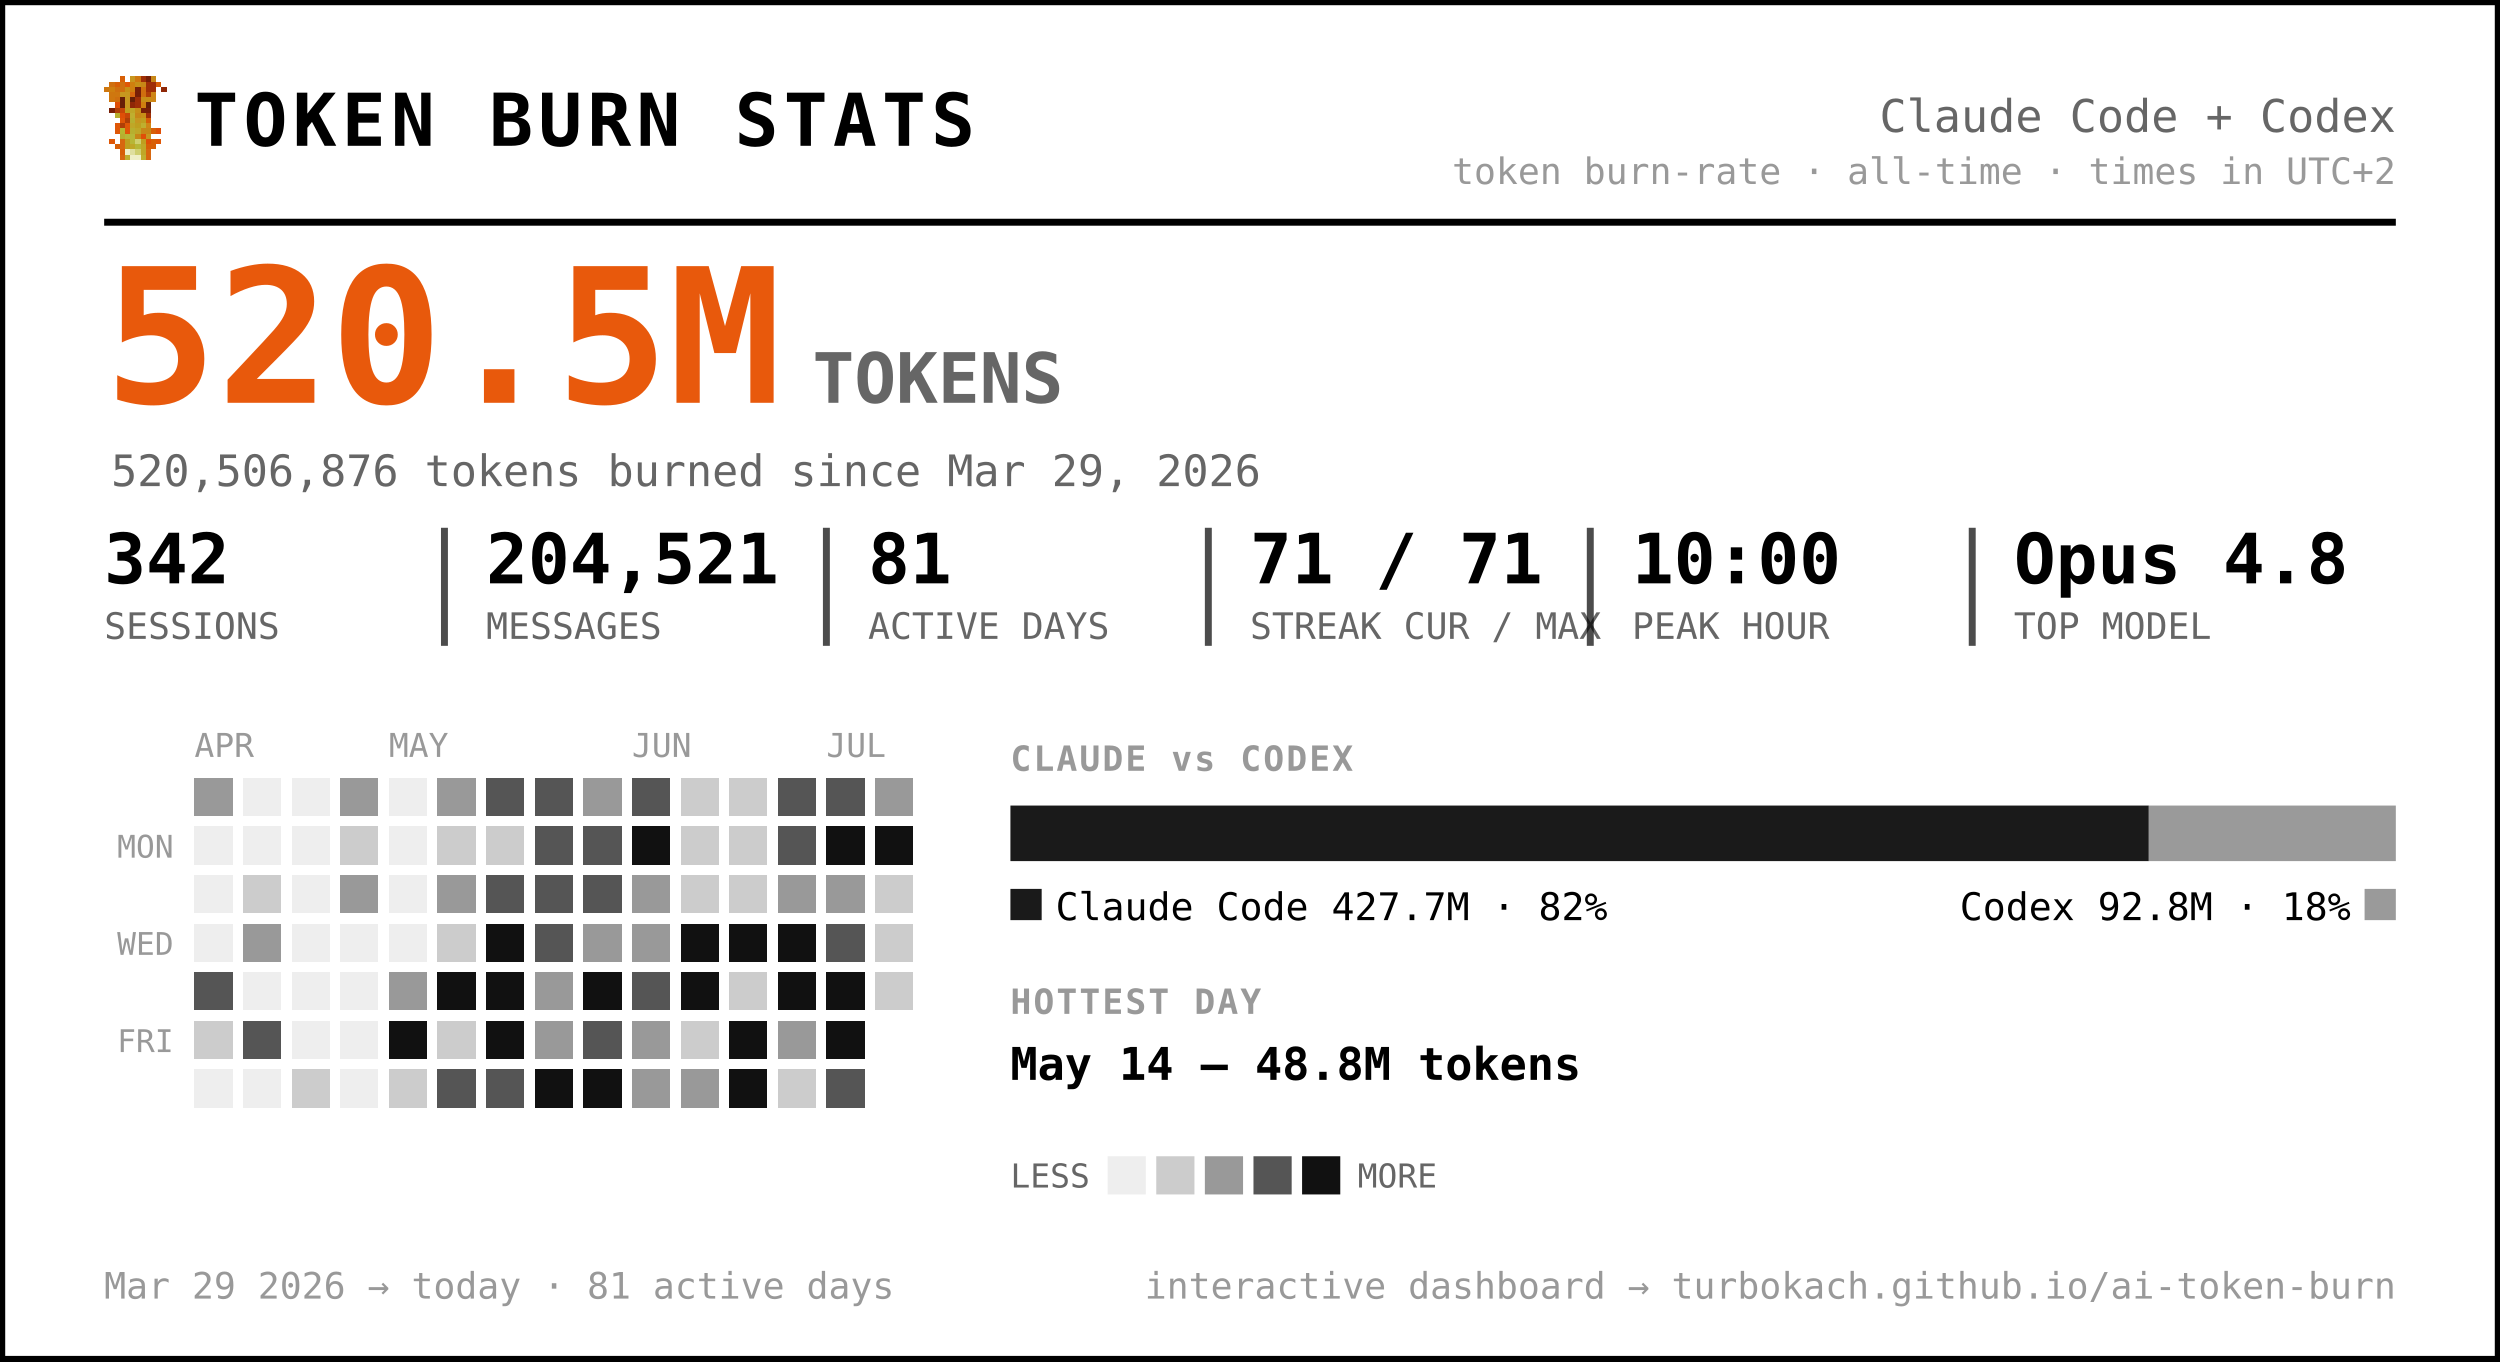
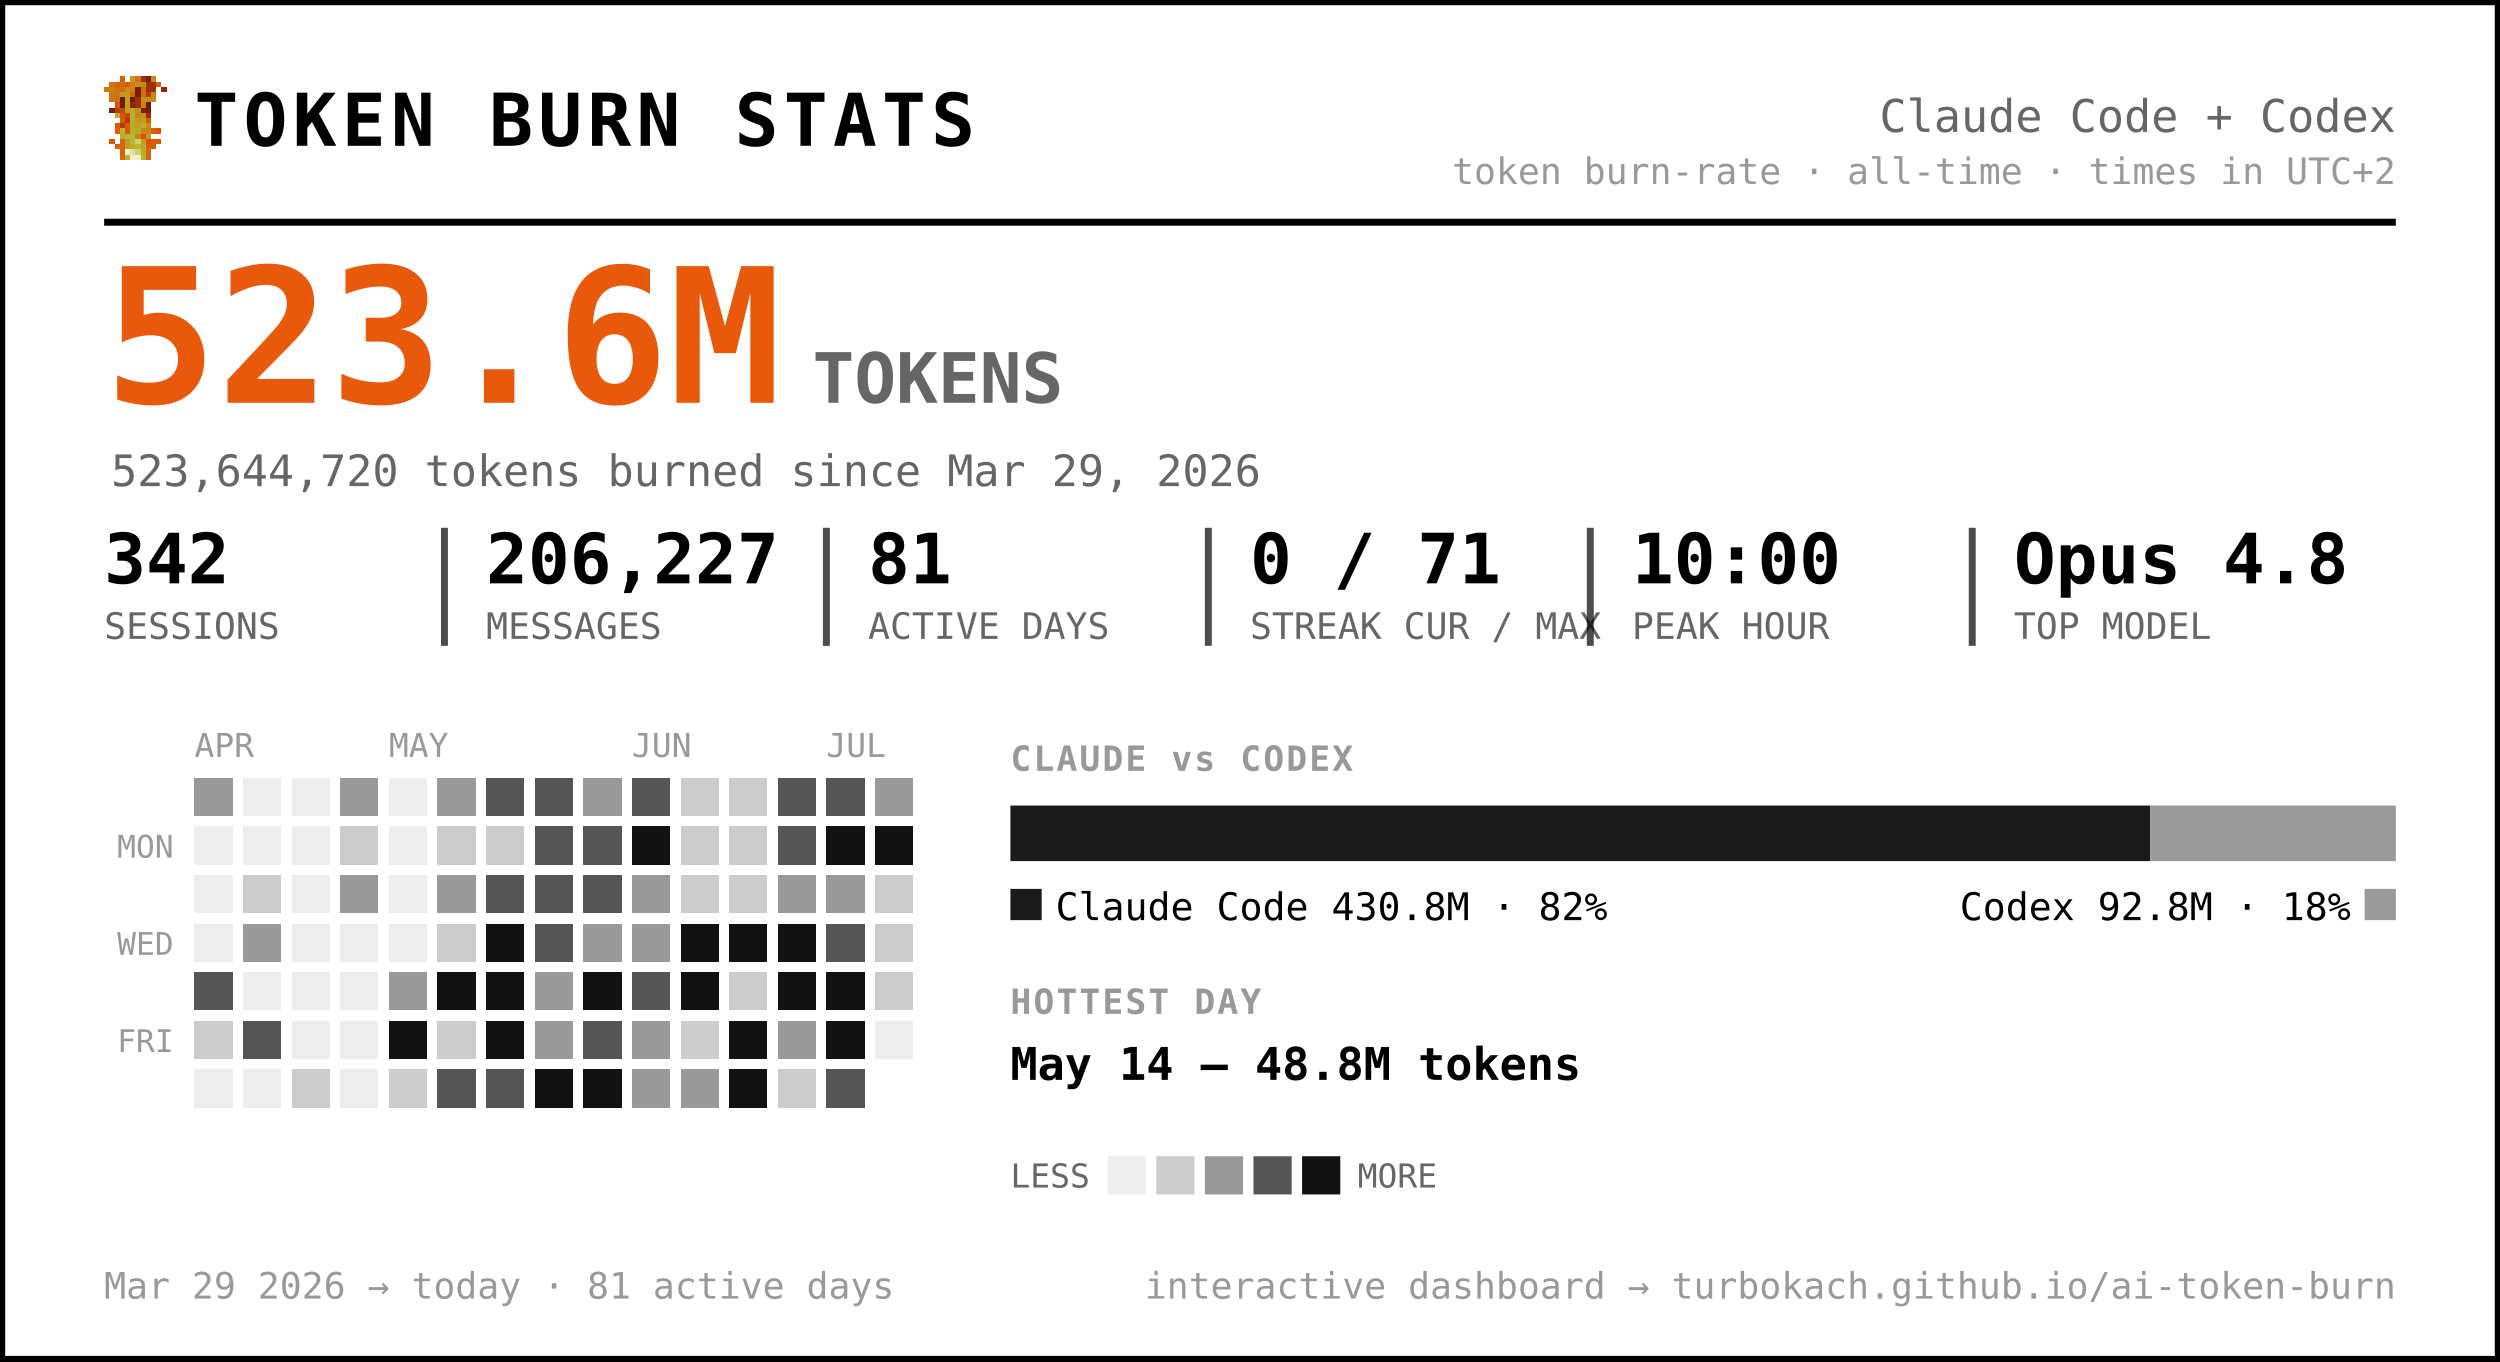
<svg xmlns="http://www.w3.org/2000/svg" width="720" height="392" viewBox="0 0 720 392" font-family="ui-monospace, 'SF Mono', 'Cascadia Code', Menlo, Consolas, monospace" role="img" aria-label="Token burn — Claude Code + Codex">
  <rect x="0.5" y="0.5" width="719" height="391" rx="0" fill="#ffffff" stroke="#000000" stroke-width="2" />
  <g transform="translate(30,22) scale(1.5)" shape-rendering="crispEdges">
    <rect x="3" y="0" width="1" height="1" fill="#d75f07" />
    <rect x="5" y="0" width="1" height="1" fill="#c7971f" />
    <rect x="6" y="0" width="1" height="1" fill="#cf770f" />
    <rect x="7" y="0" width="1" height="1" fill="#9f2f07" />
    <rect x="8" y="0" width="1" height="1" fill="#771f07" />
    <rect x="9" y="0" width="1" height="1" fill="#c78717" />
    <rect x="1" y="1" width="1" height="1" fill="#cf6f0f" />
    <rect x="2" y="1" width="1" height="1" fill="#d75f07" />
    <rect x="3" y="1" width="1" height="1" fill="#cf6f0f" />
    <rect x="4" y="1" width="1" height="1" fill="#df5707" />
    <rect x="5" y="1" width="1" height="1" fill="#cf7f0f" />
    <rect x="6" y="1" width="1" height="1" fill="#c78f17" />
    <rect x="7" y="1" width="1" height="1" fill="#c78717" />
    <rect x="8" y="1" width="1" height="1" fill="#9f2f07" />
    <rect x="9" y="1" width="1" height="1" fill="#9f2f07" />
    <rect x="10" y="1" width="1" height="1" fill="#d75f07" />
    <rect x="0" y="2" width="1" height="1" fill="#cf770f" />
    <rect x="1" y="2" width="1" height="1" fill="#cf7f0f" />
    <rect x="2" y="2" width="1" height="1" fill="#cf6f0f" />
    <rect x="3" y="2" width="1" height="1" fill="#cf6f0f" />
    <rect x="4" y="2" width="1" height="1" fill="#c78f17" />
    <rect x="5" y="2" width="1" height="1" fill="#cf7f0f" />
    <rect x="6" y="2" width="1" height="1" fill="#771f07" />
    <rect x="7" y="2" width="1" height="1" fill="#cf6f0f" />
    <rect x="8" y="2" width="1" height="1" fill="#9f2f07" />
    <rect x="9" y="2" width="1" height="1" fill="#9f2f07" />
    <rect x="11" y="2" width="1" height="1" fill="#8f2707" />
    <rect x="1" y="3" width="1" height="1" fill="#cf770f" />
    <rect x="2" y="3" width="1" height="1" fill="#cf770f" />
    <rect x="3" y="3" width="1" height="1" fill="#c7971f" />
    <rect x="4" y="3" width="1" height="1" fill="#c7971f" />
    <rect x="5" y="3" width="1" height="1" fill="#d7670f" />
    <rect x="6" y="3" width="1" height="1" fill="#771f07" />
    <rect x="7" y="3" width="1" height="1" fill="#cf6f0f" />
    <rect x="8" y="3" width="1" height="1" fill="#af3f07" />
    <rect x="9" y="3" width="1" height="1" fill="#cf8717" />
    <rect x="1" y="4" width="1" height="1" fill="#cf770f" />
    <rect x="2" y="4" width="1" height="1" fill="#cf6f0f" />
    <rect x="3" y="4" width="1" height="1" fill="#671f07" />
    <rect x="4" y="4" width="1" height="1" fill="#c7971f" />
    <rect x="5" y="4" width="1" height="1" fill="#671f07" />
    <rect x="6" y="4" width="1" height="1" fill="#9f2f07" />
    <rect x="7" y="4" width="1" height="1" fill="#c78f17" />
    <rect x="8" y="4" width="1" height="1" fill="#c78f17" />
    <rect x="9" y="4" width="1" height="1" fill="#cf8717" />
    <rect x="2" y="5" width="1" height="1" fill="#df4f07" />
    <rect x="3" y="5" width="1" height="1" fill="#671f07" />
    <rect x="4" y="5" width="1" height="1" fill="#c7971f" />
    <rect x="5" y="5" width="1" height="1" fill="#8f2707" />
    <rect x="6" y="5" width="1" height="1" fill="#9f2f07" />
    <rect x="7" y="5" width="1" height="1" fill="#cf7f0f" />
    <rect x="8" y="5" width="1" height="1" fill="#671f07" />
    <rect x="1" y="6" width="1" height="1" fill="#771f07" />
    <rect x="2" y="6" width="1" height="1" fill="#af3f07" />
    <rect x="3" y="6" width="1" height="1" fill="#c74707" />
    <rect x="4" y="6" width="1" height="1" fill="#bf9f1f" />
    <rect x="5" y="6" width="1" height="1" fill="#bfa727" />
    <rect x="6" y="6" width="1" height="1" fill="#c78f17" />
    <rect x="7" y="6" width="1" height="1" fill="#771f07" />
    <rect x="8" y="6" width="1" height="1" fill="#771f07" />
    <rect x="2" y="7" width="1" height="1" fill="#b7af2f" />
    <rect x="3" y="7" width="1" height="1" fill="#df4f07" />
    <rect x="4" y="7" width="1" height="1" fill="#c74707" />
    <rect x="5" y="7" width="1" height="1" fill="#bfaf2f" />
    <rect x="6" y="7" width="1" height="1" fill="#c78717" />
    <rect x="7" y="7" width="1" height="1" fill="#c78f17" />
    <rect x="8" y="7" width="1" height="1" fill="#9f2f07" />
    <rect x="3" y="8" width="1" height="1" fill="#df5707" />
    <rect x="4" y="8" width="1" height="1" fill="#af3f07" />
    <rect x="5" y="8" width="1" height="1" fill="#b7af2f" />
    <rect x="6" y="8" width="1" height="1" fill="#c7971f" />
    <rect x="7" y="8" width="1" height="1" fill="#bf9f1f" />
    <rect x="8" y="8" width="1" height="1" fill="#d75f07" />
    <rect x="2" y="9" width="1" height="1" fill="#df5707" />
    <rect x="3" y="9" width="1" height="1" fill="#af3f07" />
    <rect x="4" y="9" width="1" height="1" fill="#df5707" />
    <rect x="5" y="9" width="1" height="1" fill="#bfa727" />
    <rect x="6" y="9" width="1" height="1" fill="#bf9f1f" />
    <rect x="7" y="9" width="1" height="1" fill="#bfaf2f" />
    <rect x="8" y="9" width="1" height="1" fill="#cf8717" />
    <rect x="2" y="10" width="1" height="1" fill="#df5707" />
    <rect x="3" y="10" width="1" height="1" fill="#b7b72f" />
    <rect x="4" y="10" width="1" height="1" fill="#df5707" />
    <rect x="5" y="10" width="1" height="1" fill="#b7af2f" />
    <rect x="6" y="10" width="1" height="1" fill="#bfa727" />
    <rect x="7" y="10" width="1" height="1" fill="#c78717" />
    <rect x="8" y="10" width="1" height="1" fill="#c78717" />
    <rect x="9" y="10" width="1" height="1" fill="#d75f07" />
    <rect x="10" y="10" width="1" height="1" fill="#df4f07" />
    <rect x="3" y="11" width="1" height="1" fill="#b7af2f" />
    <rect x="4" y="11" width="1" height="1" fill="#b7b737" />
    <rect x="5" y="11" width="1" height="1" fill="#b7b737" />
    <rect x="6" y="11" width="1" height="1" fill="#c78717" />
    <rect x="7" y="11" width="1" height="1" fill="#df4f07" />
    <rect x="8" y="11" width="1" height="1" fill="#c7971f" />
    <rect x="1" y="12" width="1" height="1" fill="#df5707" />
    <rect x="3" y="12" width="1" height="1" fill="#d7670f" />
    <rect x="4" y="12" width="1" height="1" fill="#bf9f1f" />
    <rect x="5" y="12" width="1" height="1" fill="#b7b737" />
    <rect x="6" y="12" width="1" height="1" fill="#cfcf6f" />
    <rect x="7" y="12" width="1" height="1" fill="#bf9f1f" />
    <rect x="8" y="12" width="1" height="1" fill="#df4f07" />
    <rect x="9" y="12" width="1" height="1" fill="#d75f07" />
    <rect x="10" y="12" width="1" height="1" fill="#df5707" />
    <rect x="2" y="13" width="1" height="1" fill="#d75f07" />
    <rect x="3" y="13" width="1" height="1" fill="#d7670f" />
    <rect x="4" y="13" width="1" height="1" fill="#bf9f1f" />
    <rect x="5" y="13" width="1" height="1" fill="#bfa727" />
    <rect x="6" y="13" width="1" height="1" fill="#b7b737" />
    <rect x="7" y="13" width="1" height="1" fill="#bfa727" />
    <rect x="8" y="13" width="1" height="1" fill="#d75f07" />
    <rect x="9" y="13" width="1" height="1" fill="#d75f07" />
    <rect x="3" y="14" width="1" height="1" fill="#d75f07" />
    <rect x="4" y="14" width="1" height="1" fill="#efefc7" />
    <rect x="5" y="14" width="1" height="1" fill="#dfdf9f" />
    <rect x="6" y="14" width="1" height="1" fill="#cfcf6f" />
    <rect x="7" y="14" width="1" height="1" fill="#bfa727" />
    <rect x="8" y="14" width="1" height="1" fill="#d7670f" />
    <rect x="3" y="15" width="1" height="1" fill="#d7670f" />
    <rect x="4" y="15" width="1" height="1" fill="#bfaf2f" />
    <rect x="5" y="15" width="1" height="1" fill="#efefc7" />
    <rect x="6" y="15" width="1" height="1" fill="#efefc7" />
    <rect x="7" y="15" width="1" height="1" fill="#bfaf2f" />
    <rect x="8" y="15" width="1" height="1" fill="#d7670f" />
  </g>
  <text x="56.0" y="42.0" font-size="21" fill="#000000" font-weight="800" letter-spacing="1.5">TOKEN BURN STATS</text>
  <text x="690.0" y="38.0" font-size="13" fill="#666666" text-anchor="end">Claude Code + Codex</text>
  <text x="690.0" y="53.0" font-size="10.5" fill="#999999" text-anchor="end">token burn-rate · all-time · times in UTC+2</text>
  <line x1="30" y1="64" x2="690" y2="64" stroke="#000000" stroke-width="2" />
-   <text x="30.0" y="116.0" font-size="54" fill="#e8590c" font-weight="800">520.5M</text>
+   <text x="30.0" y="116.0" font-size="54" fill="#e8590c" font-weight="800">523.6M</text>
  <text x="234.0" y="116.0" font-size="20" fill="#666666" font-weight="600">TOKENS</text>
-   <text x="32.0" y="140.0" font-size="12.5" fill="#666666">520,506,876 tokens burned since Mar 29, 2026</text>
+   <text x="32.0" y="140.0" font-size="12.5" fill="#666666">523,644,720 tokens burned since Mar 29, 2026</text>
  <text x="30.0" y="168.0" font-size="20" fill="#000000" font-weight="700">342</text>
  <text x="30.0" y="184.0" font-size="10.5" fill="#666666">SESSIONS</text>
-   <text x="140.0" y="168.0" font-size="20" fill="#000000" font-weight="700">204,521</text>
+   <text x="140.0" y="168.0" font-size="20" fill="#000000" font-weight="700">206,227</text>
  <text x="140.0" y="184.0" font-size="10.5" fill="#666666">MESSAGES</text>
  <line x1="128.0" y1="152" x2="128.0" y2="186" stroke="#000000" stroke-width="2" opacity="0.7" />
  <text x="250.0" y="168.0" font-size="20" fill="#000000" font-weight="700">81</text>
  <text x="250.0" y="184.0" font-size="10.5" fill="#666666">ACTIVE DAYS</text>
  <line x1="238.0" y1="152" x2="238.0" y2="186" stroke="#000000" stroke-width="2" opacity="0.7" />
-   <text x="360.0" y="168.0" font-size="20" fill="#000000" font-weight="700">71 / 71</text>
+   <text x="360.0" y="168.0" font-size="20" fill="#000000" font-weight="700">0 / 71</text>
  <text x="360.0" y="184.0" font-size="10.5" fill="#666666">STREAK CUR / MAX</text>
  <line x1="348.0" y1="152" x2="348.0" y2="186" stroke="#000000" stroke-width="2" opacity="0.7" />
  <text x="470.0" y="168.0" font-size="20" fill="#000000" font-weight="700">10:00</text>
  <text x="470.0" y="184.0" font-size="10.5" fill="#666666">PEAK HOUR</text>
  <line x1="458.0" y1="152" x2="458.0" y2="186" stroke="#000000" stroke-width="2" opacity="0.7" />
  <text x="580.0" y="168.0" font-size="20" fill="#000000" font-weight="700">Opus 4.8</text>
  <text x="580.0" y="184.0" font-size="10.5" fill="#666666">TOP MODEL</text>
  <line x1="568.0" y1="152" x2="568.0" y2="186" stroke="#000000" stroke-width="2" opacity="0.7" />
  <text x="56.0" y="218.0" font-size="9.5" fill="#999999">APR</text>
  <text x="112.0" y="218.0" font-size="9.5" fill="#999999">MAY</text>
  <text x="182.0" y="218.0" font-size="9.5" fill="#999999">JUN</text>
  <text x="238.0" y="218.0" font-size="9.5" fill="#999999">JUL</text>
  <text x="50.0" y="247.0" font-size="9" fill="#999999" text-anchor="end">MON</text>
  <text x="50.0" y="275.0" font-size="9" fill="#999999" text-anchor="end">WED</text>
  <text x="50.0" y="303.0" font-size="9" fill="#999999" text-anchor="end">FRI</text>
  <g shape-rendering="crispEdges">
    <rect x="126" y="238" width="11" height="11" rx="0" fill="#cccccc" />
    <rect x="126" y="252" width="11" height="11" rx="0" fill="#999999" />
    <rect x="126" y="266" width="11" height="11" rx="0" fill="#cccccc" />
    <rect x="126" y="280" width="11" height="11" rx="0" fill="#111111" />
    <rect x="126" y="294" width="11" height="11" rx="0" fill="#cccccc" />
    <rect x="126" y="308" width="11" height="11" rx="0" fill="#555555" />
    <rect x="140" y="224" width="11" height="11" rx="0" fill="#555555" />
    <rect x="140" y="238" width="11" height="11" rx="0" fill="#cccccc" />
    <rect x="140" y="252" width="11" height="11" rx="0" fill="#555555" />
    <rect x="140" y="266" width="11" height="11" rx="0" fill="#111111" />
    <rect x="140" y="280" width="11" height="11" rx="0" fill="#111111" />
    <rect x="140" y="294" width="11" height="11" rx="0" fill="#111111" />
    <rect x="140" y="308" width="11" height="11" rx="0" fill="#555555" />
    <rect x="154" y="224" width="11" height="11" rx="0" fill="#555555" />
    <rect x="154" y="238" width="11" height="11" rx="0" fill="#555555" />
    <rect x="154" y="252" width="11" height="11" rx="0" fill="#555555" />
    <rect x="154" y="266" width="11" height="11" rx="0" fill="#555555" />
    <rect x="154" y="280" width="11" height="11" rx="0" fill="#999999" />
    <rect x="154" y="294" width="11" height="11" rx="0" fill="#999999" />
    <rect x="154" y="308" width="11" height="11" rx="0" fill="#111111" />
    <rect x="168" y="224" width="11" height="11" rx="0" fill="#999999" />
    <rect x="168" y="238" width="11" height="11" rx="0" fill="#555555" />
    <rect x="168" y="252" width="11" height="11" rx="0" fill="#555555" />
    <rect x="168" y="266" width="11" height="11" rx="0" fill="#999999" />
    <rect x="168" y="280" width="11" height="11" rx="0" fill="#111111" />
    <rect x="168" y="294" width="11" height="11" rx="0" fill="#555555" />
    <rect x="168" y="308" width="11" height="11" rx="0" fill="#111111" />
    <rect x="182" y="224" width="11" height="11" rx="0" fill="#555555" />
    <rect x="182" y="238" width="11" height="11" rx="0" fill="#111111" />
    <rect x="182" y="252" width="11" height="11" rx="0" fill="#999999" />
    <rect x="182" y="266" width="11" height="11" rx="0" fill="#999999" />
    <rect x="182" y="280" width="11" height="11" rx="0" fill="#555555" />
    <rect x="182" y="294" width="11" height="11" rx="0" fill="#999999" />
    <rect x="182" y="308" width="11" height="11" rx="0" fill="#999999" />
    <rect x="196" y="224" width="11" height="11" rx="0" fill="#cccccc" />
    <rect x="196" y="238" width="11" height="11" rx="0" fill="#cccccc" />
    <rect x="196" y="252" width="11" height="11" rx="0" fill="#cccccc" />
    <rect x="196" y="266" width="11" height="11" rx="0" fill="#111111" />
    <rect x="196" y="280" width="11" height="11" rx="0" fill="#111111" />
    <rect x="196" y="294" width="11" height="11" rx="0" fill="#cccccc" />
    <rect x="196" y="308" width="11" height="11" rx="0" fill="#999999" />
    <rect x="210" y="224" width="11" height="11" rx="0" fill="#cccccc" />
    <rect x="210" y="238" width="11" height="11" rx="0" fill="#cccccc" />
    <rect x="210" y="252" width="11" height="11" rx="0" fill="#cccccc" />
    <rect x="210" y="266" width="11" height="11" rx="0" fill="#111111" />
    <rect x="210" y="280" width="11" height="11" rx="0" fill="#cccccc" />
    <rect x="210" y="294" width="11" height="11" rx="0" fill="#111111" />
    <rect x="210" y="308" width="11" height="11" rx="0" fill="#111111" />
    <rect x="224" y="224" width="11" height="11" rx="0" fill="#555555" />
    <rect x="224" y="238" width="11" height="11" rx="0" fill="#555555" />
    <rect x="224" y="252" width="11" height="11" rx="0" fill="#999999" />
    <rect x="224" y="266" width="11" height="11" rx="0" fill="#111111" />
    <rect x="224" y="280" width="11" height="11" rx="0" fill="#111111" />
    <rect x="224" y="294" width="11" height="11" rx="0" fill="#999999" />
    <rect x="224" y="308" width="11" height="11" rx="0" fill="#cccccc" />
    <rect x="238" y="224" width="11" height="11" rx="0" fill="#555555" />
    <rect x="238" y="238" width="11" height="11" rx="0" fill="#111111" />
    <rect x="238" y="252" width="11" height="11" rx="0" fill="#999999" />
    <rect x="238" y="266" width="11" height="11" rx="0" fill="#555555" />
    <rect x="238" y="280" width="11" height="11" rx="0" fill="#111111" />
    <rect x="238" y="294" width="11" height="11" rx="0" fill="#111111" />
    <rect x="238" y="308" width="11" height="11" rx="0" fill="#555555" />
    <rect x="252" y="224" width="11" height="11" rx="0" fill="#999999" />
    <rect x="252" y="238" width="11" height="11" rx="0" fill="#111111" />
    <rect x="252" y="252" width="11" height="11" rx="0" fill="#cccccc" />
    <rect x="252" y="266" width="11" height="11" rx="0" fill="#cccccc" />
    <rect x="252" y="280" width="11" height="11" rx="0" fill="#cccccc" />
    <rect x="56" y="224" width="11" height="11" rx="0" fill="#999999" />
    <rect x="56" y="280" width="11" height="11" rx="0" fill="#555555" />
    <rect x="56" y="294" width="11" height="11" rx="0" fill="#cccccc" />
    <rect x="70" y="252" width="11" height="11" rx="0" fill="#cccccc" />
    <rect x="70" y="266" width="11" height="11" rx="0" fill="#999999" />
    <rect x="70" y="294" width="11" height="11" rx="0" fill="#555555" />
    <rect x="84" y="308" width="11" height="11" rx="0" fill="#cccccc" />
    <rect x="98" y="224" width="11" height="11" rx="0" fill="#999999" />
    <rect x="98" y="238" width="11" height="11" rx="0" fill="#cccccc" />
    <rect x="98" y="252" width="11" height="11" rx="0" fill="#999999" />
    <rect x="112" y="280" width="11" height="11" rx="0" fill="#999999" />
    <rect x="112" y="294" width="11" height="11" rx="0" fill="#111111" />
    <rect x="112" y="308" width="11" height="11" rx="0" fill="#cccccc" />
    <rect x="126" y="224" width="11" height="11" rx="0" fill="#999999" />
    <rect x="56" y="238" width="11" height="11" rx="0" fill="#eeeeee" />
    <rect x="56" y="252" width="11" height="11" rx="0" fill="#eeeeee" />
    <rect x="56" y="266" width="11" height="11" rx="0" fill="#eeeeee" />
    <rect x="56" y="308" width="11" height="11" rx="0" fill="#eeeeee" />
    <rect x="70" y="224" width="11" height="11" rx="0" fill="#eeeeee" />
    <rect x="70" y="238" width="11" height="11" rx="0" fill="#eeeeee" />
    <rect x="70" y="280" width="11" height="11" rx="0" fill="#eeeeee" />
    <rect x="70" y="308" width="11" height="11" rx="0" fill="#eeeeee" />
    <rect x="84" y="224" width="11" height="11" rx="0" fill="#eeeeee" />
    <rect x="84" y="238" width="11" height="11" rx="0" fill="#eeeeee" />
    <rect x="84" y="252" width="11" height="11" rx="0" fill="#eeeeee" />
    <rect x="84" y="266" width="11" height="11" rx="0" fill="#eeeeee" />
    <rect x="84" y="280" width="11" height="11" rx="0" fill="#eeeeee" />
    <rect x="84" y="294" width="11" height="11" rx="0" fill="#eeeeee" />
    <rect x="98" y="266" width="11" height="11" rx="0" fill="#eeeeee" />
    <rect x="98" y="280" width="11" height="11" rx="0" fill="#eeeeee" />
    <rect x="98" y="294" width="11" height="11" rx="0" fill="#eeeeee" />
    <rect x="98" y="308" width="11" height="11" rx="0" fill="#eeeeee" />
    <rect x="112" y="224" width="11" height="11" rx="0" fill="#eeeeee" />
    <rect x="112" y="238" width="11" height="11" rx="0" fill="#eeeeee" />
    <rect x="112" y="252" width="11" height="11" rx="0" fill="#eeeeee" />
    <rect x="112" y="266" width="11" height="11" rx="0" fill="#eeeeee" />
+     <rect x="252" y="294" width="11" height="11" rx="0" fill="#eeeeee" />
  </g>
  <text x="291.0" y="222.0" font-size="10" fill="#999999" font-weight="700" letter-spacing="0.6">CLAUDE vs CODEX</text>
-   <path d="M291.00,232 H618.86 L618.86,232 V248.00 L618.86,248.00 H291.00 L291.00,248.00 V232.00 L291.00,232.00 Z" fill="#1a1a1a" />
-   <path d="M618.86,232 H690.00 L690.00,232 V248.00 L690.00,248.00 H618.86 L618.86,248.00 V232.00 L618.86,232.00 Z" fill="#9a9a9a" />
+   <path d="M291.00,232 H619.29 L619.29,232 V248.00 L619.29,248.00 H291.00 L291.00,248.00 V232.00 L291.00,232.00 Z" fill="#1a1a1a" />
+   <path d="M619.29,232 H690.00 L690.00,232 V248.00 L690.00,248.00 H619.29 L619.29,248.00 V232.00 L619.29,232.00 Z" fill="#9a9a9a" />
  <rect x="291" y="256" width="9" height="9" rx="0" fill="#1a1a1a" />
-   <text x="304.0" y="265.0" font-size="11" fill="#000000">Claude Code  427.7M · 82%</text>
+   <text x="304.0" y="265.0" font-size="11" fill="#000000">Claude Code  430.8M · 82%</text>
  <rect x="681.0" y="256" width="9" height="9" rx="0" fill="#9a9a9a" />
  <text x="677.0" y="265.0" font-size="11" fill="#000000" text-anchor="end">Codex  92.8M · 18%</text>
  <text x="291.0" y="292.0" font-size="10" fill="#999999" font-weight="700" letter-spacing="0.6">HOTTEST DAY</text>
  <text x="291.0" y="311.0" font-size="13" fill="#000000" font-weight="600">May 14 — 48.8M tokens</text>
  <text x="291.0" y="342.0" font-size="9.5" fill="#666666">LESS</text>
  <rect x="319" y="333" width="11" height="11" rx="0" fill="#eeeeee" />
  <rect x="333" y="333" width="11" height="11" rx="0" fill="#cccccc" />
  <rect x="347" y="333" width="11" height="11" rx="0" fill="#999999" />
  <rect x="361" y="333" width="11" height="11" rx="0" fill="#555555" />
  <rect x="375" y="333" width="11" height="11" rx="0" fill="#111111" />
  <text x="391.0" y="342.0" font-size="9.5" fill="#666666">MORE</text>
  <text x="30.0" y="374.0" font-size="10.5" fill="#999999">Mar 29 2026 → today  ·  81 active days</text>
  <text x="690.0" y="374.0" font-size="10.5" fill="#999999" text-anchor="end">interactive dashboard → turbokach.github.io/ai-token-burn</text>
</svg>
